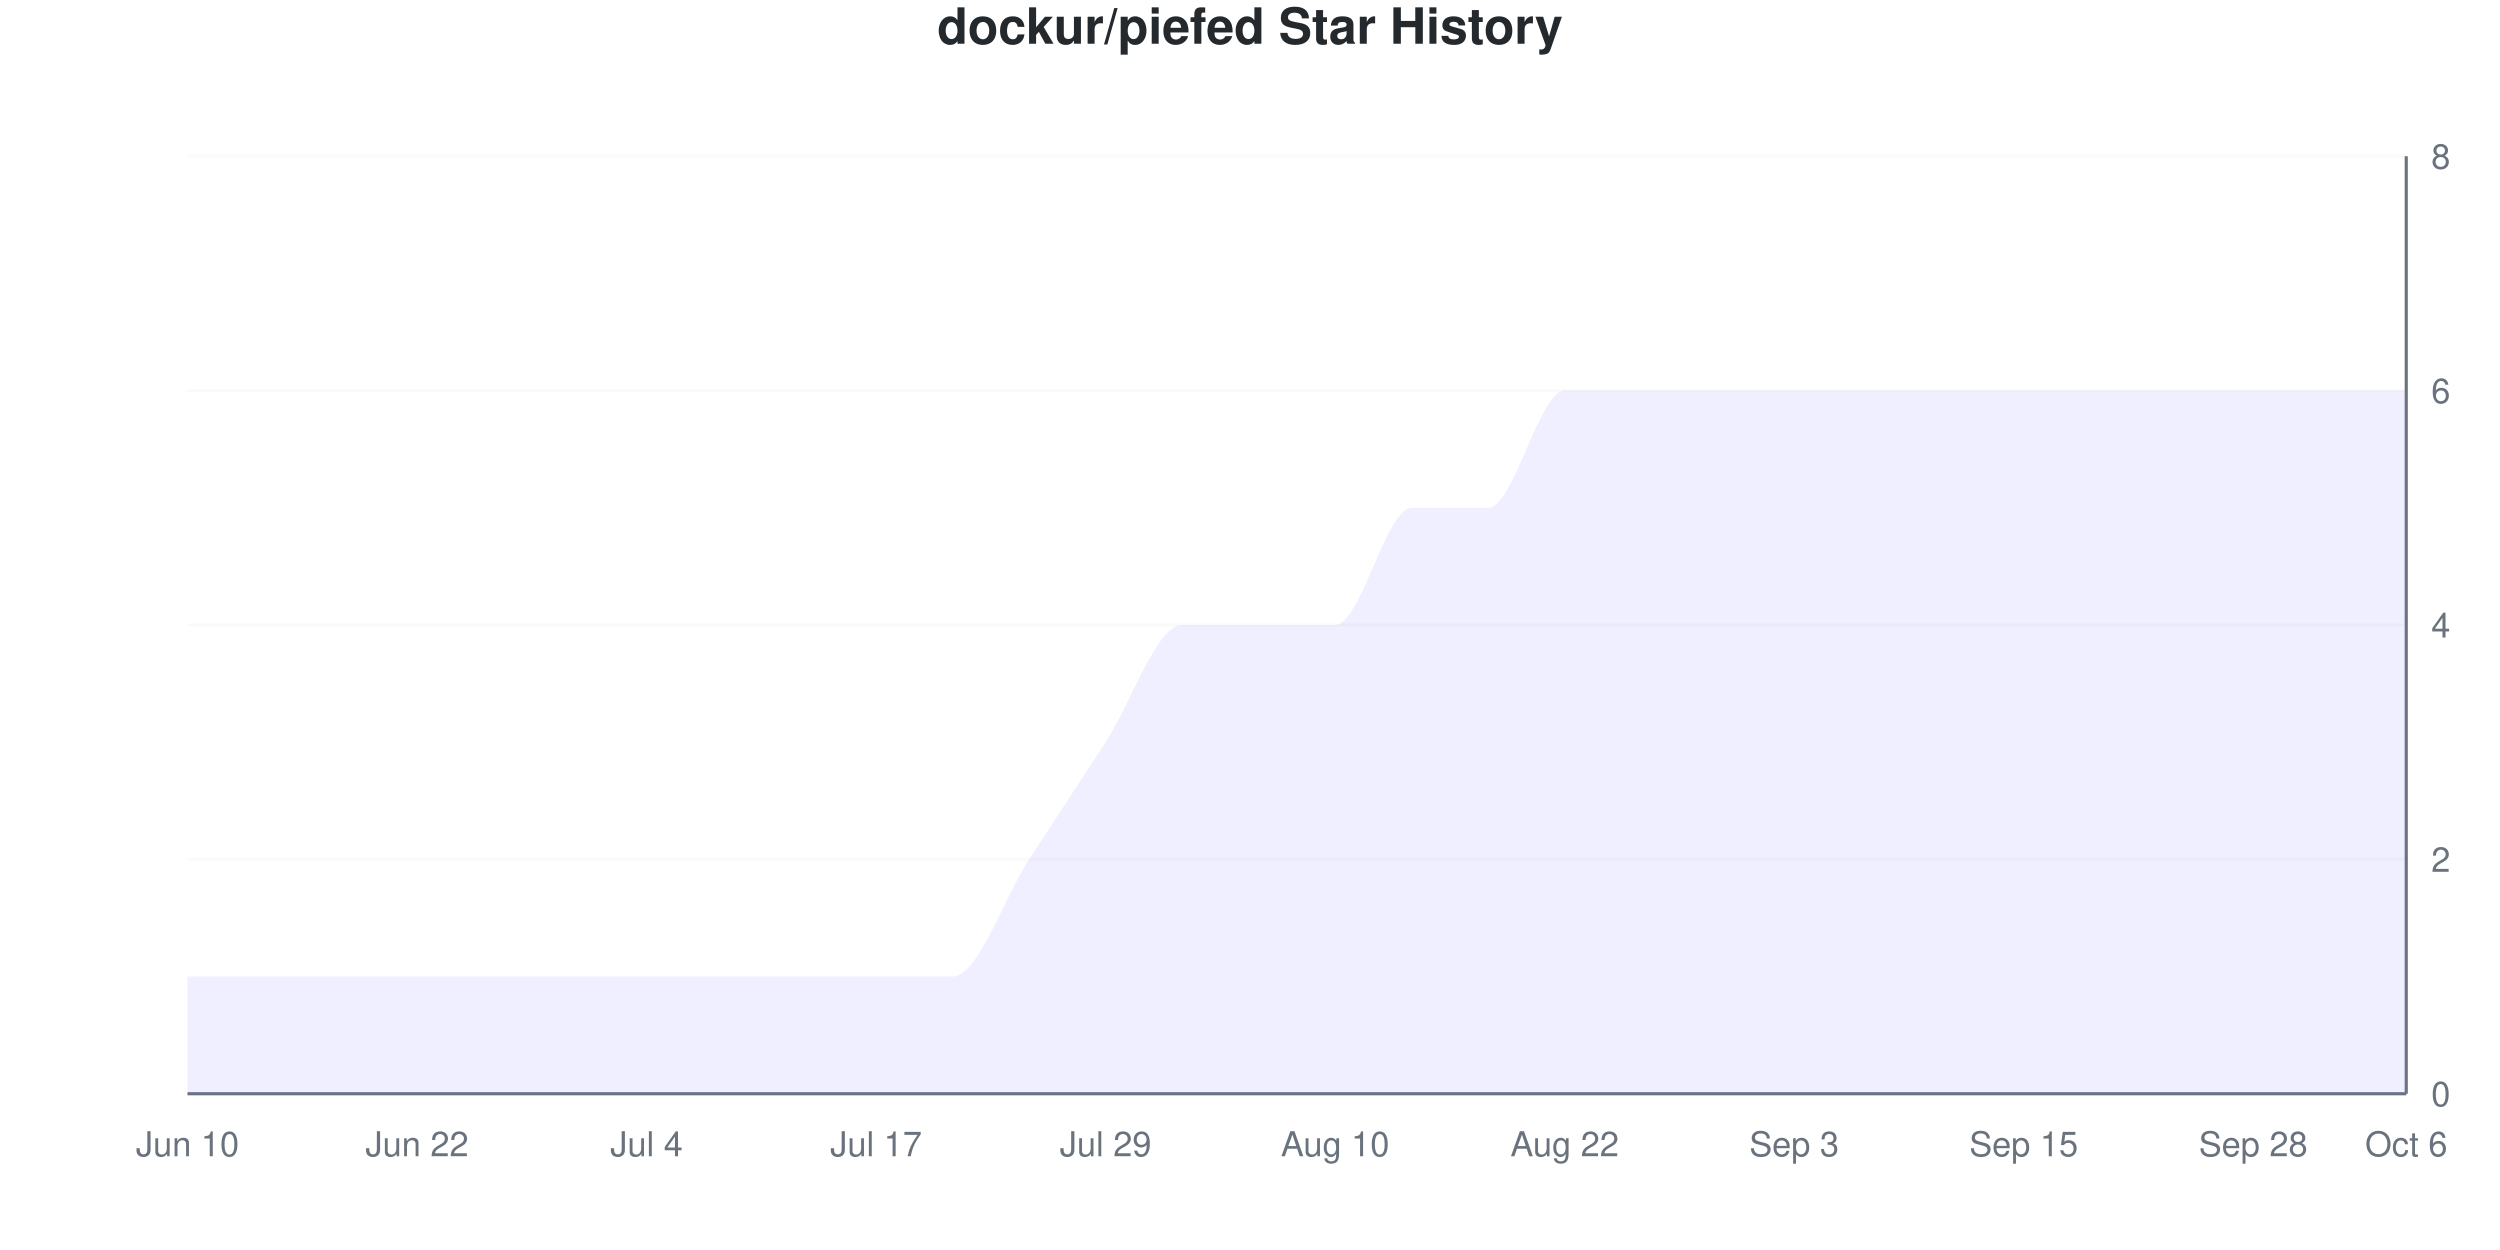
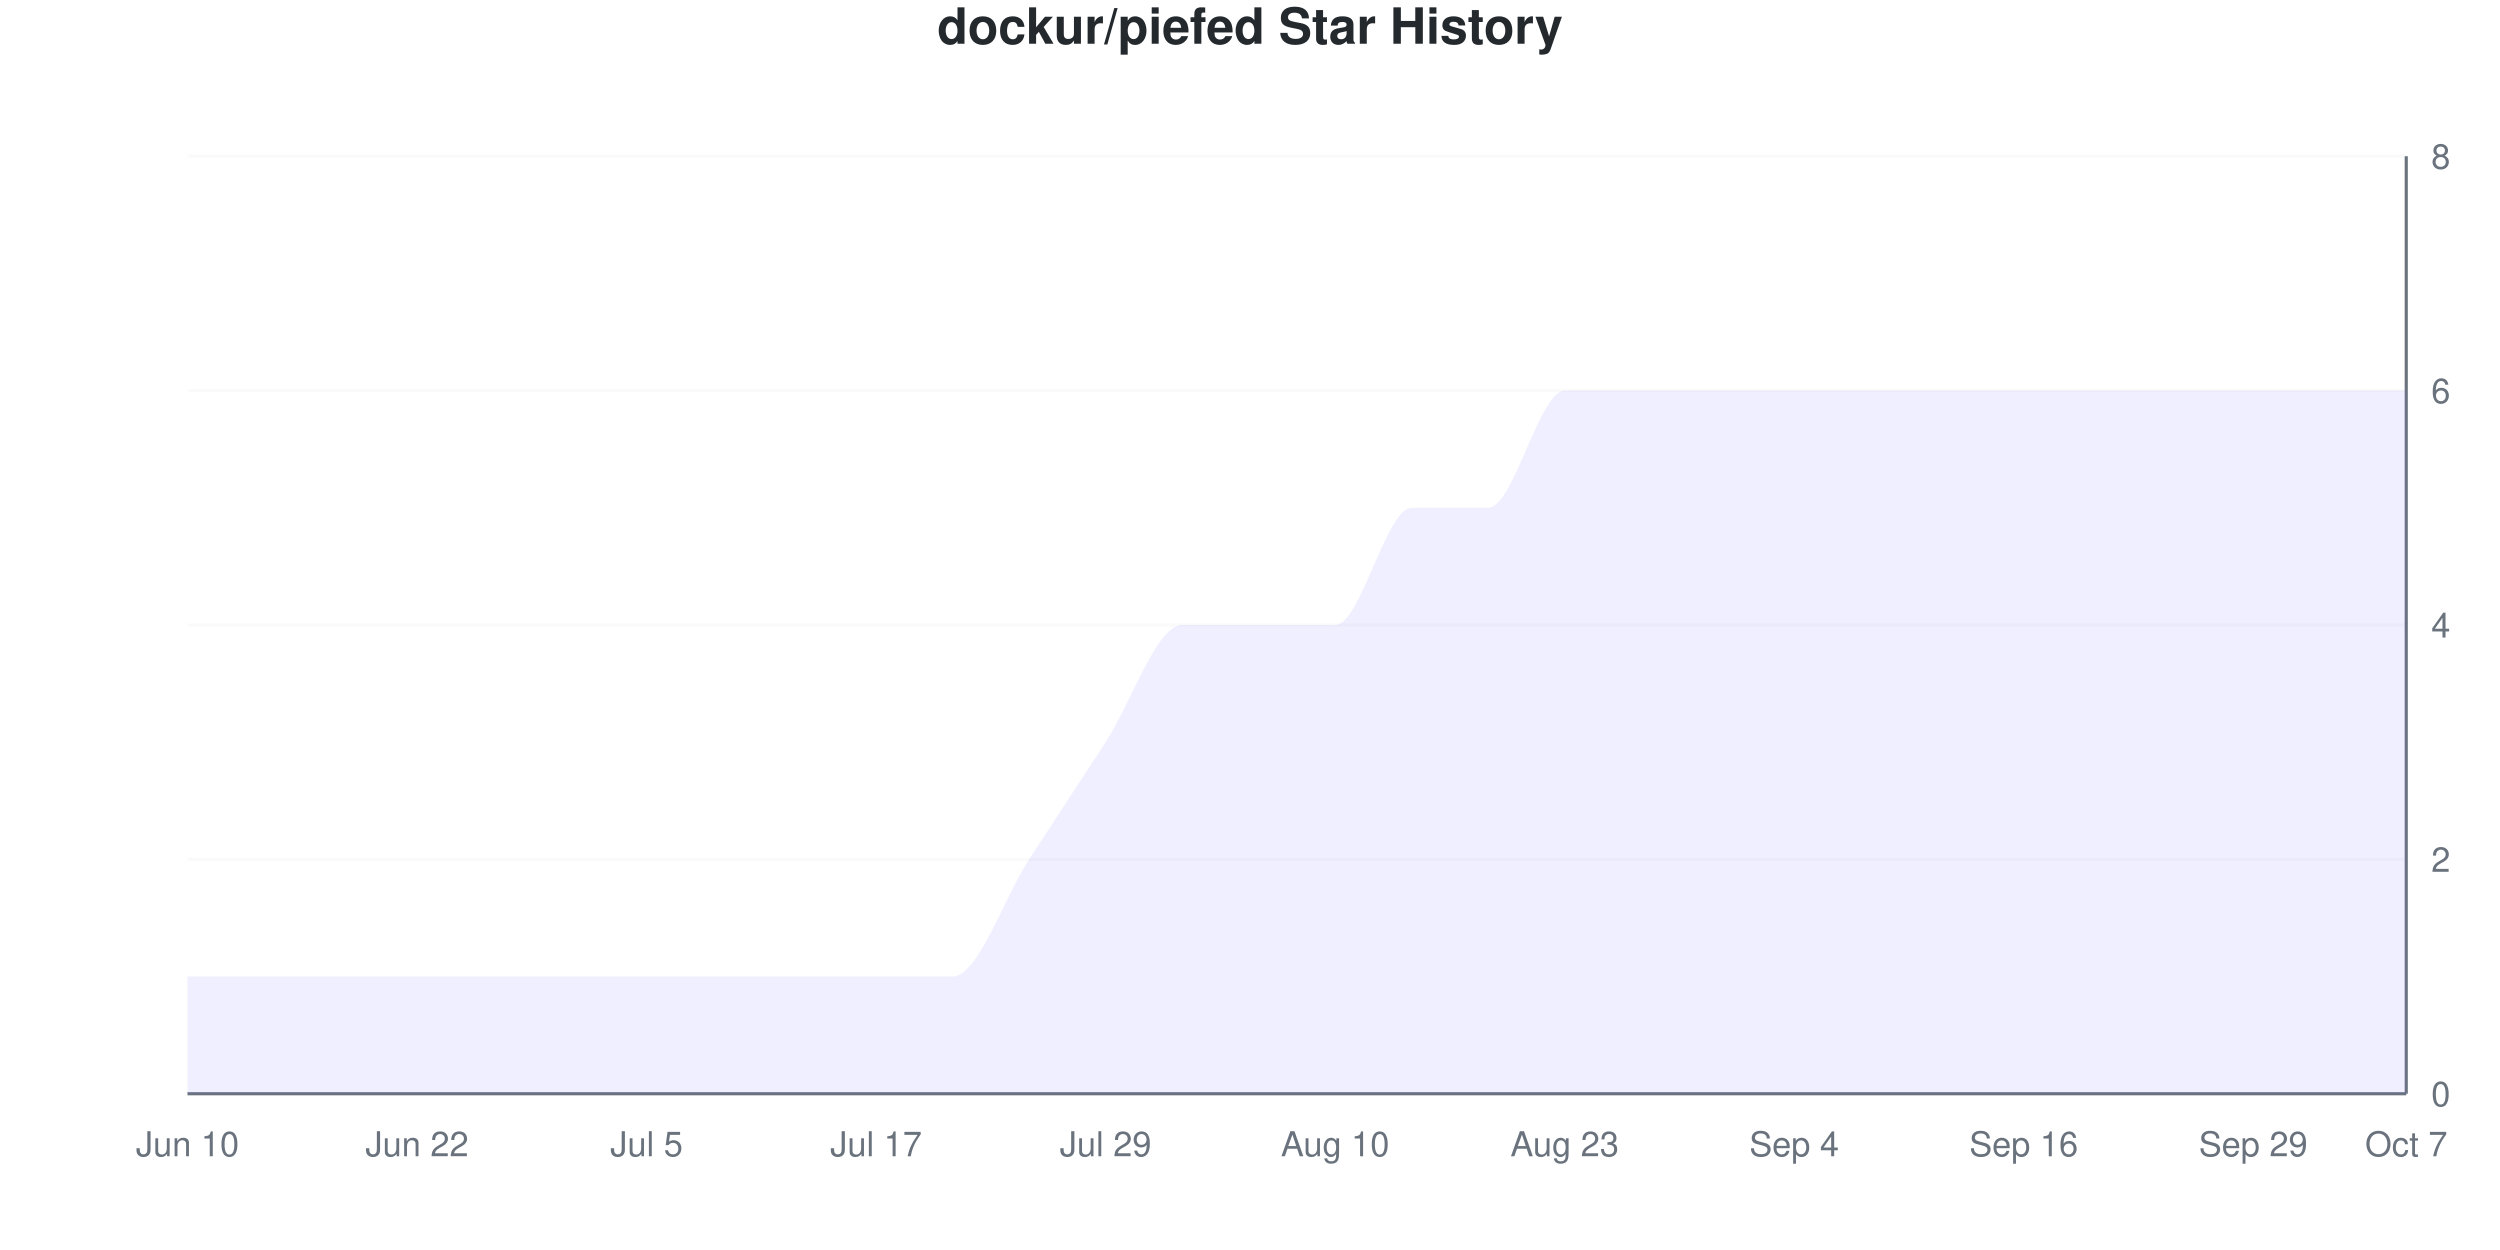
<svg xmlns="http://www.w3.org/2000/svg" viewBox="0 0 800 400" width="800" height="400">
  <style>
    @keyframes drawLine {
      to { stroke-dashoffset: 0; }
    }
    @keyframes fadeInPoint {
      from { opacity: 0; }
      to { opacity: 1; }
    }
    .data-line-0 {
      stroke-dasharray: 1274;
      stroke-dashoffset: 1274;
      animation: drawLine 2s ease-out forwards;
    }
    .data-point {
      opacity: 0;
      animation: fadeInPoint 0.5s ease-out forwards;
    }
    .chart-bg { fill: #fff; }
    .chart-text { fill: #24292e; }
    .chart-muted { fill: #6a737d; }
    .chart-grid { stroke: #eee; }
    .chart-axis { stroke: #6a737d; }
    @media (prefers-color-scheme: dark) {
      .chart-bg { fill: #0d1117; }
      .chart-text { fill: #e6edf3; }
      .chart-muted { fill: #8b949e; }
      .chart-grid { stroke: #21262d; }
      .chart-axis { stroke: #8b949e; }
    }
  </style>
  <rect width="800" height="400" class="chart-bg" />
  <text x="400" y="14" text-anchor="middle" class="chart-text" font-size="16" font-weight="bold" font-family="-apple-system, BlinkMacSystemFont, 'Segoe UI', Helvetica, Arial, sans-serif">dockur/piefed Star History</text>
  <g class="grid">
    <line x1="60" y1="350" x2="770" y2="350" class="chart-grid" stroke-opacity="0.3" />
    <text x="778" y="354" text-anchor="start" class="chart-muted" font-size="11" font-family="-apple-system, BlinkMacSystemFont, 'Segoe UI', Helvetica, Arial, sans-serif">0</text>
    <line x1="60" y1="275" x2="770" y2="275" class="chart-grid" stroke-opacity="0.3" />
    <text x="778" y="279" text-anchor="start" class="chart-muted" font-size="11" font-family="-apple-system, BlinkMacSystemFont, 'Segoe UI', Helvetica, Arial, sans-serif">2</text>
    <line x1="60" y1="200" x2="770" y2="200" class="chart-grid" stroke-opacity="0.3" />
    <text x="778" y="204" text-anchor="start" class="chart-muted" font-size="11" font-family="-apple-system, BlinkMacSystemFont, 'Segoe UI', Helvetica, Arial, sans-serif">4</text>
    <line x1="60" y1="125" x2="770" y2="125" class="chart-grid" stroke-opacity="0.3" />
    <text x="778" y="129" text-anchor="start" class="chart-muted" font-size="11" font-family="-apple-system, BlinkMacSystemFont, 'Segoe UI', Helvetica, Arial, sans-serif">6</text>
    <line x1="60" y1="50" x2="770" y2="50" class="chart-grid" stroke-opacity="0.3" />
    <text x="778" y="54" text-anchor="start" class="chart-muted" font-size="11" font-family="-apple-system, BlinkMacSystemFont, 'Segoe UI', Helvetica, Arial, sans-serif">8</text>
  </g>
  <g class="milestones">
    
  </g>
  <g class="x-axis">
    <text x="60" y="370" text-anchor="middle" class="chart-muted" font-size="11" font-family="-apple-system, BlinkMacSystemFont, 'Segoe UI', Helvetica, Arial, sans-serif">Jun 10</text>
    <text x="133.448" y="370" text-anchor="middle" class="chart-muted" font-size="11" font-family="-apple-system, BlinkMacSystemFont, 'Segoe UI', Helvetica, Arial, sans-serif">Jun 22</text>
-     <text x="206.897" y="370" text-anchor="middle" class="chart-muted" font-size="11" font-family="-apple-system, BlinkMacSystemFont, 'Segoe UI', Helvetica, Arial, sans-serif">Jul 4</text>
+     <text x="206.897" y="370" text-anchor="middle" class="chart-muted" font-size="11" font-family="-apple-system, BlinkMacSystemFont, 'Segoe UI', Helvetica, Arial, sans-serif">Jul 5</text>
    <text x="280.345" y="370" text-anchor="middle" class="chart-muted" font-size="11" font-family="-apple-system, BlinkMacSystemFont, 'Segoe UI', Helvetica, Arial, sans-serif">Jul 17</text>
    <text x="353.793" y="370" text-anchor="middle" class="chart-muted" font-size="11" font-family="-apple-system, BlinkMacSystemFont, 'Segoe UI', Helvetica, Arial, sans-serif">Jul 29</text>
    <text x="427.241" y="370" text-anchor="middle" class="chart-muted" font-size="11" font-family="-apple-system, BlinkMacSystemFont, 'Segoe UI', Helvetica, Arial, sans-serif">Aug 10</text>
-     <text x="500.69" y="370" text-anchor="middle" class="chart-muted" font-size="11" font-family="-apple-system, BlinkMacSystemFont, 'Segoe UI', Helvetica, Arial, sans-serif">Aug 22</text>
-     <text x="574.138" y="370" text-anchor="middle" class="chart-muted" font-size="11" font-family="-apple-system, BlinkMacSystemFont, 'Segoe UI', Helvetica, Arial, sans-serif">Sep 3</text>
-     <text x="647.586" y="370" text-anchor="middle" class="chart-muted" font-size="11" font-family="-apple-system, BlinkMacSystemFont, 'Segoe UI', Helvetica, Arial, sans-serif">Sep 15</text>
-     <text x="721.034" y="370" text-anchor="middle" class="chart-muted" font-size="11" font-family="-apple-system, BlinkMacSystemFont, 'Segoe UI', Helvetica, Arial, sans-serif">Sep 28</text>
-     <text x="770" y="370" text-anchor="middle" class="chart-muted" font-size="11" font-family="-apple-system, BlinkMacSystemFont, 'Segoe UI', Helvetica, Arial, sans-serif">Oct 6</text>
+     <text x="500.69" y="370" text-anchor="middle" class="chart-muted" font-size="11" font-family="-apple-system, BlinkMacSystemFont, 'Segoe UI', Helvetica, Arial, sans-serif">Aug 23</text>
+     <text x="574.138" y="370" text-anchor="middle" class="chart-muted" font-size="11" font-family="-apple-system, BlinkMacSystemFont, 'Segoe UI', Helvetica, Arial, sans-serif">Sep 4</text>
+     <text x="647.586" y="370" text-anchor="middle" class="chart-muted" font-size="11" font-family="-apple-system, BlinkMacSystemFont, 'Segoe UI', Helvetica, Arial, sans-serif">Sep 16</text>
+     <text x="721.034" y="370" text-anchor="middle" class="chart-muted" font-size="11" font-family="-apple-system, BlinkMacSystemFont, 'Segoe UI', Helvetica, Arial, sans-serif">Sep 29</text>
+     <text x="770" y="370" text-anchor="middle" class="chart-muted" font-size="11" font-family="-apple-system, BlinkMacSystemFont, 'Segoe UI', Helvetica, Arial, sans-serif">Oct 7</text>
  </g>
  <line x1="770" y1="50" x2="770" y2="350" class="chart-axis" stroke-width="1" />
  <line x1="60" y1="350" x2="770" y2="350" class="chart-axis" stroke-width="1" />
  <path d="M60,350 L60,312.5 C68.161,312.5 76.322,312.5 84.483,312.5 C92.644,312.5 100.805,312.5 108.966,312.5 C117.126,312.5 125.287,312.5 133.448,312.5 C141.609,312.5 149.77,312.5 157.931,312.5 C166.092,312.5 174.253,312.5 182.414,312.5 C190.575,312.5 198.736,312.5 206.897,312.5 C215.057,312.5 223.218,312.5 231.379,312.5 C239.54,312.5 247.701,312.5 255.862,312.5 C264.023,312.5 272.184,312.5 280.345,312.5 C288.506,312.5 296.667,312.5 304.828,312.5 C312.989,312.5 321.149,287.5 329.31,275 C337.471,262.5 345.632,250 353.793,237.5 C361.954,225 370.115,200 378.276,200 C386.437,200 394.598,200 402.759,200 C410.92,200 419.08,200 427.241,200 C435.402,200 443.563,162.5 451.724,162.5 C459.885,162.5 468.046,162.5 476.207,162.5 C484.368,162.5 492.529,125 500.69,125 C508.851,125 517.011,125 525.172,125 C533.333,125 541.494,125 549.655,125 C557.816,125 565.977,125 574.138,125 C582.299,125 590.46,125 598.621,125 C606.782,125 614.943,125 623.103,125 C631.264,125 639.425,125 647.586,125 C655.747,125 663.908,125 672.069,125 C680.23,125 688.391,125 696.552,125 C704.713,125 712.874,125 721.034,125 C729.195,125 737.356,125 745.517,125 C753.678,125 761.839,125 770,125 L770,350 L60,350 Z" fill="#6b63ff" fill-opacity="0.1" />
  <path d="M60,350 L60,312.5 C68.161,312.5 76.322,312.5 84.483,312.5 C92.644,312.5 100.805,312.5 108.966,312.5 C117.126,312.5 125.287,312.5 133.448,312.5 C141.609,312.5 149.77,312.5 157.931,312.5 C166.092,312.5 174.253,312.5 182.414,312.5 C190.575,312.5 198.736,312.5 206.897,312.5 C215.057,312.5 223.218,312.5 231.379,312.5 C239.54,312.5 247.701,312.5 255.862,312.5 C264.023,312.5 272.184,312.5 280.345,312.5 C288.506,312.5 296.667,312.5 304.828,312.5 C312.989,312.5 321.149,287.5 329.31,275 C337.471,262.5 345.632,250 353.793,237.5 C361.954,225 370.115,200 378.276,200 C386.437,200 394.598,200 402.759,200 C410.92,200 419.08,200 427.241,200 C435.402,200 443.563,162.5 451.724,162.5 C459.885,162.5 468.046,162.5 476.207,162.5 C484.368,162.5 492.529,125 500.69,125 C508.851,125 517.011,125 525.172,125 C533.333,125 541.494,125 549.655,125 C557.816,125 565.977,125 574.138,125 C582.299,125 590.46,125 598.621,125 C606.782,125 614.943,125 623.103,125 C631.264,125 639.425,125 647.586,125 C655.747,125 663.908,125 672.069,125 C680.23,125 688.391,125 696.552,125 C704.713,125 712.874,125 721.034,125 C729.195,125 737.356,125 745.517,125 C753.678,125 761.839,125 770,125" fill="none" stroke="#6b63ff" stroke-width="2.5" class="data-line-0" />
  <g class="points">
    <circle cx="60" cy="312.5" r="4" fill="#6b63ff" class="data-point" style="animation-delay: 1.50s" />
    <circle cx="84.483" cy="312.5" r="4" fill="#6b63ff" class="data-point" style="animation-delay: 1.55s" />
    <circle cx="108.966" cy="312.5" r="4" fill="#6b63ff" class="data-point" style="animation-delay: 1.60s" />
    <circle cx="133.448" cy="312.5" r="4" fill="#6b63ff" class="data-point" style="animation-delay: 1.65s" />
    <circle cx="157.931" cy="312.5" r="4" fill="#6b63ff" class="data-point" style="animation-delay: 1.70s" />
    <circle cx="182.414" cy="312.5" r="4" fill="#6b63ff" class="data-point" style="animation-delay: 1.75s" />
    <circle cx="206.897" cy="312.5" r="4" fill="#6b63ff" class="data-point" style="animation-delay: 1.80s" />
    <circle cx="231.379" cy="312.5" r="4" fill="#6b63ff" class="data-point" style="animation-delay: 1.85s" />
    <circle cx="255.862" cy="312.5" r="4" fill="#6b63ff" class="data-point" style="animation-delay: 1.90s" />
    <circle cx="280.345" cy="312.5" r="4" fill="#6b63ff" class="data-point" style="animation-delay: 1.95s" />
    <circle cx="304.828" cy="312.5" r="4" fill="#6b63ff" class="data-point" style="animation-delay: 2.00s" />
    <circle cx="329.31" cy="275" r="4" fill="#6b63ff" class="data-point" style="animation-delay: 2.05s" />
    <circle cx="353.793" cy="237.5" r="4" fill="#6b63ff" class="data-point" style="animation-delay: 2.10s" />
    <circle cx="378.276" cy="200" r="4" fill="#6b63ff" class="data-point" style="animation-delay: 2.15s" />
    <circle cx="402.759" cy="200" r="4" fill="#6b63ff" class="data-point" style="animation-delay: 2.20s" />
    <circle cx="427.241" cy="200" r="4" fill="#6b63ff" class="data-point" style="animation-delay: 2.25s" />
    <circle cx="451.724" cy="162.5" r="4" fill="#6b63ff" class="data-point" style="animation-delay: 2.30s" />
    <circle cx="476.207" cy="162.5" r="4" fill="#6b63ff" class="data-point" style="animation-delay: 2.35s" />
    <circle cx="500.69" cy="125" r="4" fill="#6b63ff" class="data-point" style="animation-delay: 2.40s" />
    <circle cx="525.172" cy="125" r="4" fill="#6b63ff" class="data-point" style="animation-delay: 2.45s" />
    <circle cx="549.655" cy="125" r="4" fill="#6b63ff" class="data-point" style="animation-delay: 2.50s" />
    <circle cx="574.138" cy="125" r="4" fill="#6b63ff" class="data-point" style="animation-delay: 2.55s" />
    <circle cx="598.621" cy="125" r="4" fill="#6b63ff" class="data-point" style="animation-delay: 2.60s" />
    <circle cx="623.103" cy="125" r="4" fill="#6b63ff" class="data-point" style="animation-delay: 2.65s" />
    <circle cx="647.586" cy="125" r="4" fill="#6b63ff" class="data-point" style="animation-delay: 2.70s" />
    <circle cx="672.069" cy="125" r="4" fill="#6b63ff" class="data-point" style="animation-delay: 2.75s" />
    <circle cx="696.552" cy="125" r="4" fill="#6b63ff" class="data-point" style="animation-delay: 2.80s" />
    <circle cx="721.034" cy="125" r="4" fill="#6b63ff" class="data-point" style="animation-delay: 2.85s" />
    <circle cx="745.517" cy="125" r="4" fill="#6b63ff" class="data-point" style="animation-delay: 2.90s" />
    <circle cx="770" cy="125" r="4" fill="#6b63ff" class="data-point" style="animation-delay: 2.95s" />
  </g>
</svg>
